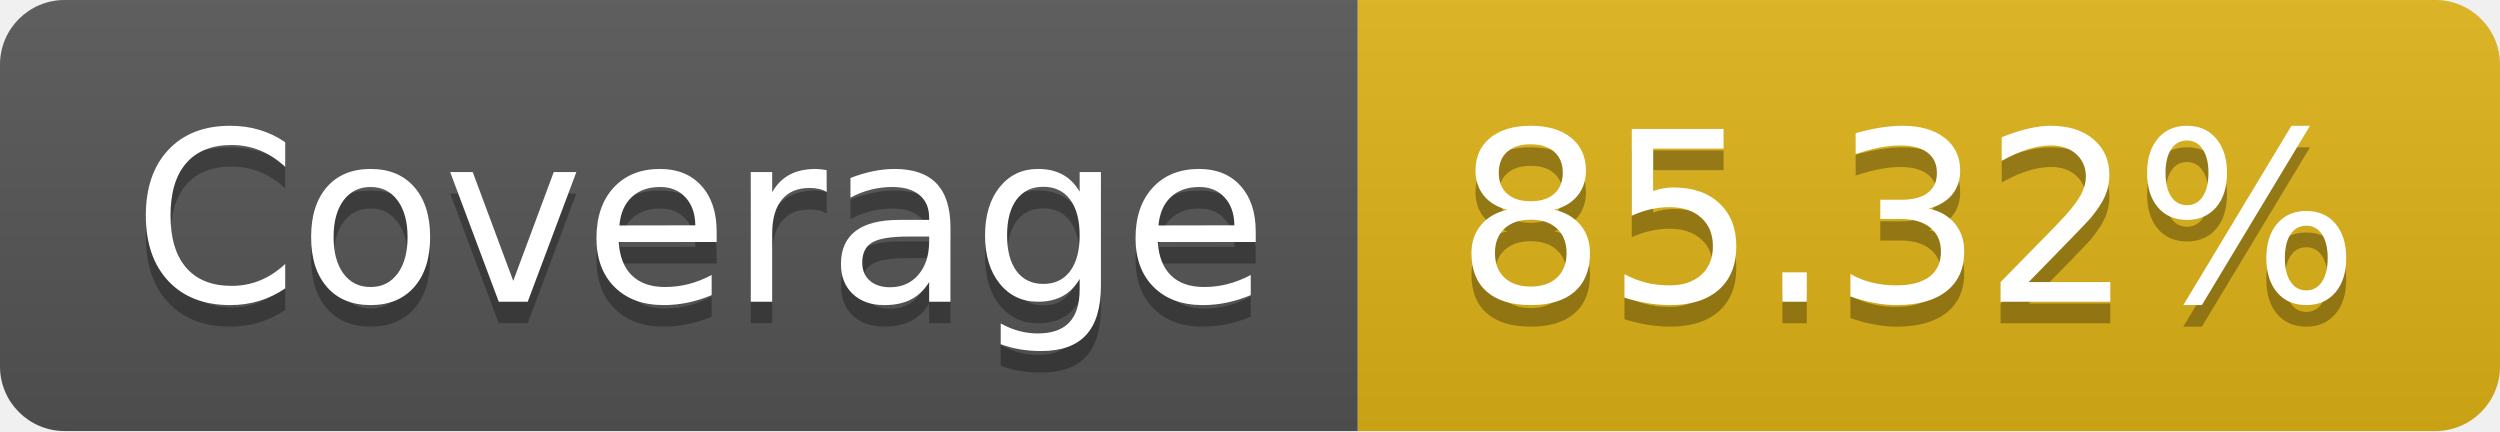
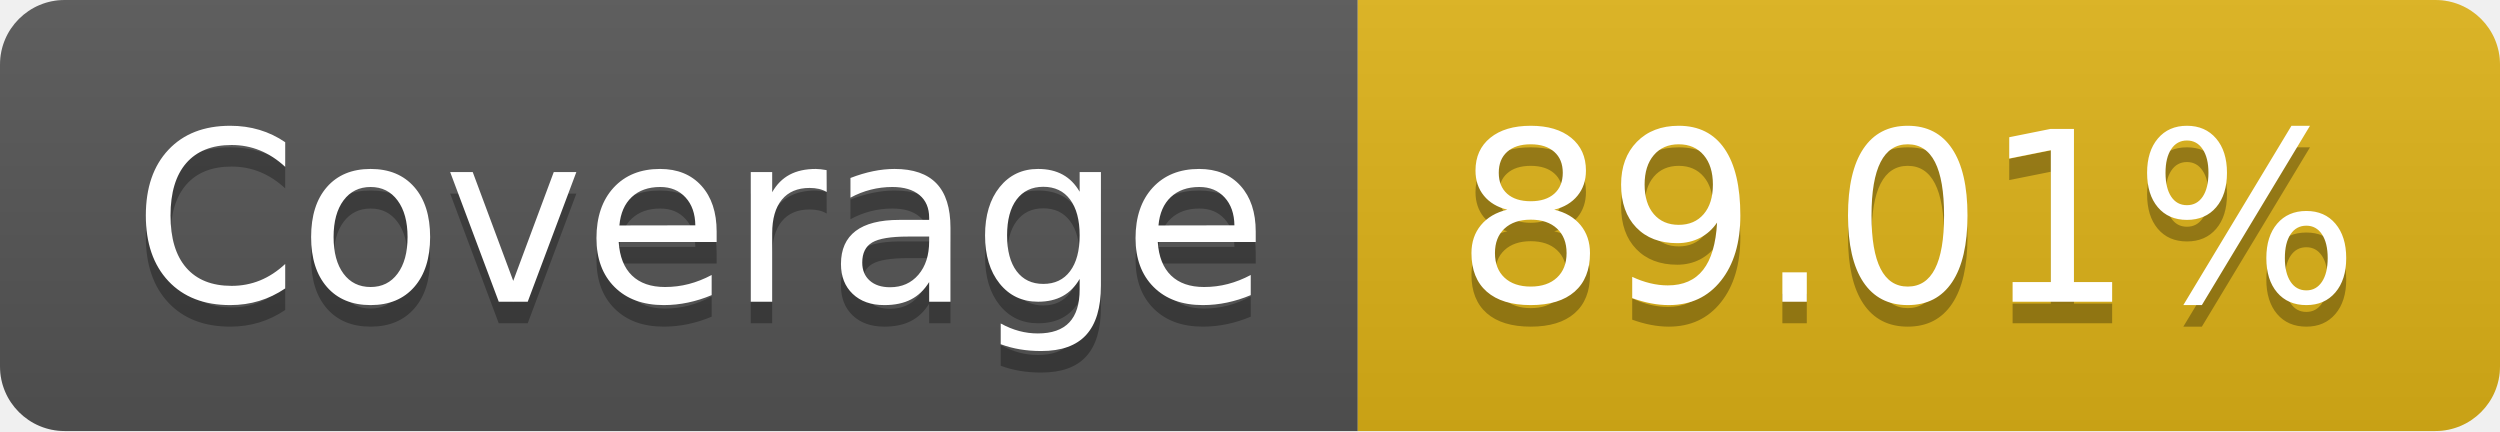
- <svg xmlns="http://www.w3.org/2000/svg" width="116" height="20" role="img" aria-label="Coverage: 85.32%">
+ <svg xmlns="http://www.w3.org/2000/svg" width="116" height="20" role="img" aria-label="Coverage: 89.01%">
  <linearGradient id="s" x2="0" y2="100%">
    <stop offset="0" stop-color="#bbb" stop-opacity=".1" />
    <stop offset="1" stop-opacity=".1" />
  </linearGradient>
  <clipPath id="r">
    <rect width="116" height="20" rx="3" fill="#fff" />
  </clipPath>
  <g clip-path="url(#r)">
    <rect width="63" height="20" fill="#555" />
    <rect x="63" width="53" height="20" fill="#dfb317" />
    <rect width="116" height="20" fill="url(#s)" />
  </g>
  <g fill="#fff" text-anchor="middle" font-family="Verdana,Geneva,DejaVu Sans,sans-serif" text-rendering="geometricPrecision" font-size="110">
    <text aria-hidden="true" x="325" y="150" fill="#010101" fill-opacity=".3" transform="scale(.1)" textLength="530">Coverage</text>
    <text x="325" y="140" transform="scale(.1)" fill="#fff" textLength="530">Coverage</text>
-     <text aria-hidden="true" x="885" y="150" fill="#010101" fill-opacity=".3" transform="scale(.1)" textLength="430">85.32%</text>
-     <text x="885" y="140" transform="scale(.1)" fill="#fff" textLength="430">85.32%</text>
+     <text aria-hidden="true" x="885" y="150" fill="#010101" fill-opacity=".3" transform="scale(.1)" textLength="430">89.01%</text>
+     <text x="885" y="140" transform="scale(.1)" fill="#fff" textLength="430">89.01%</text>
  </g>
</svg>
